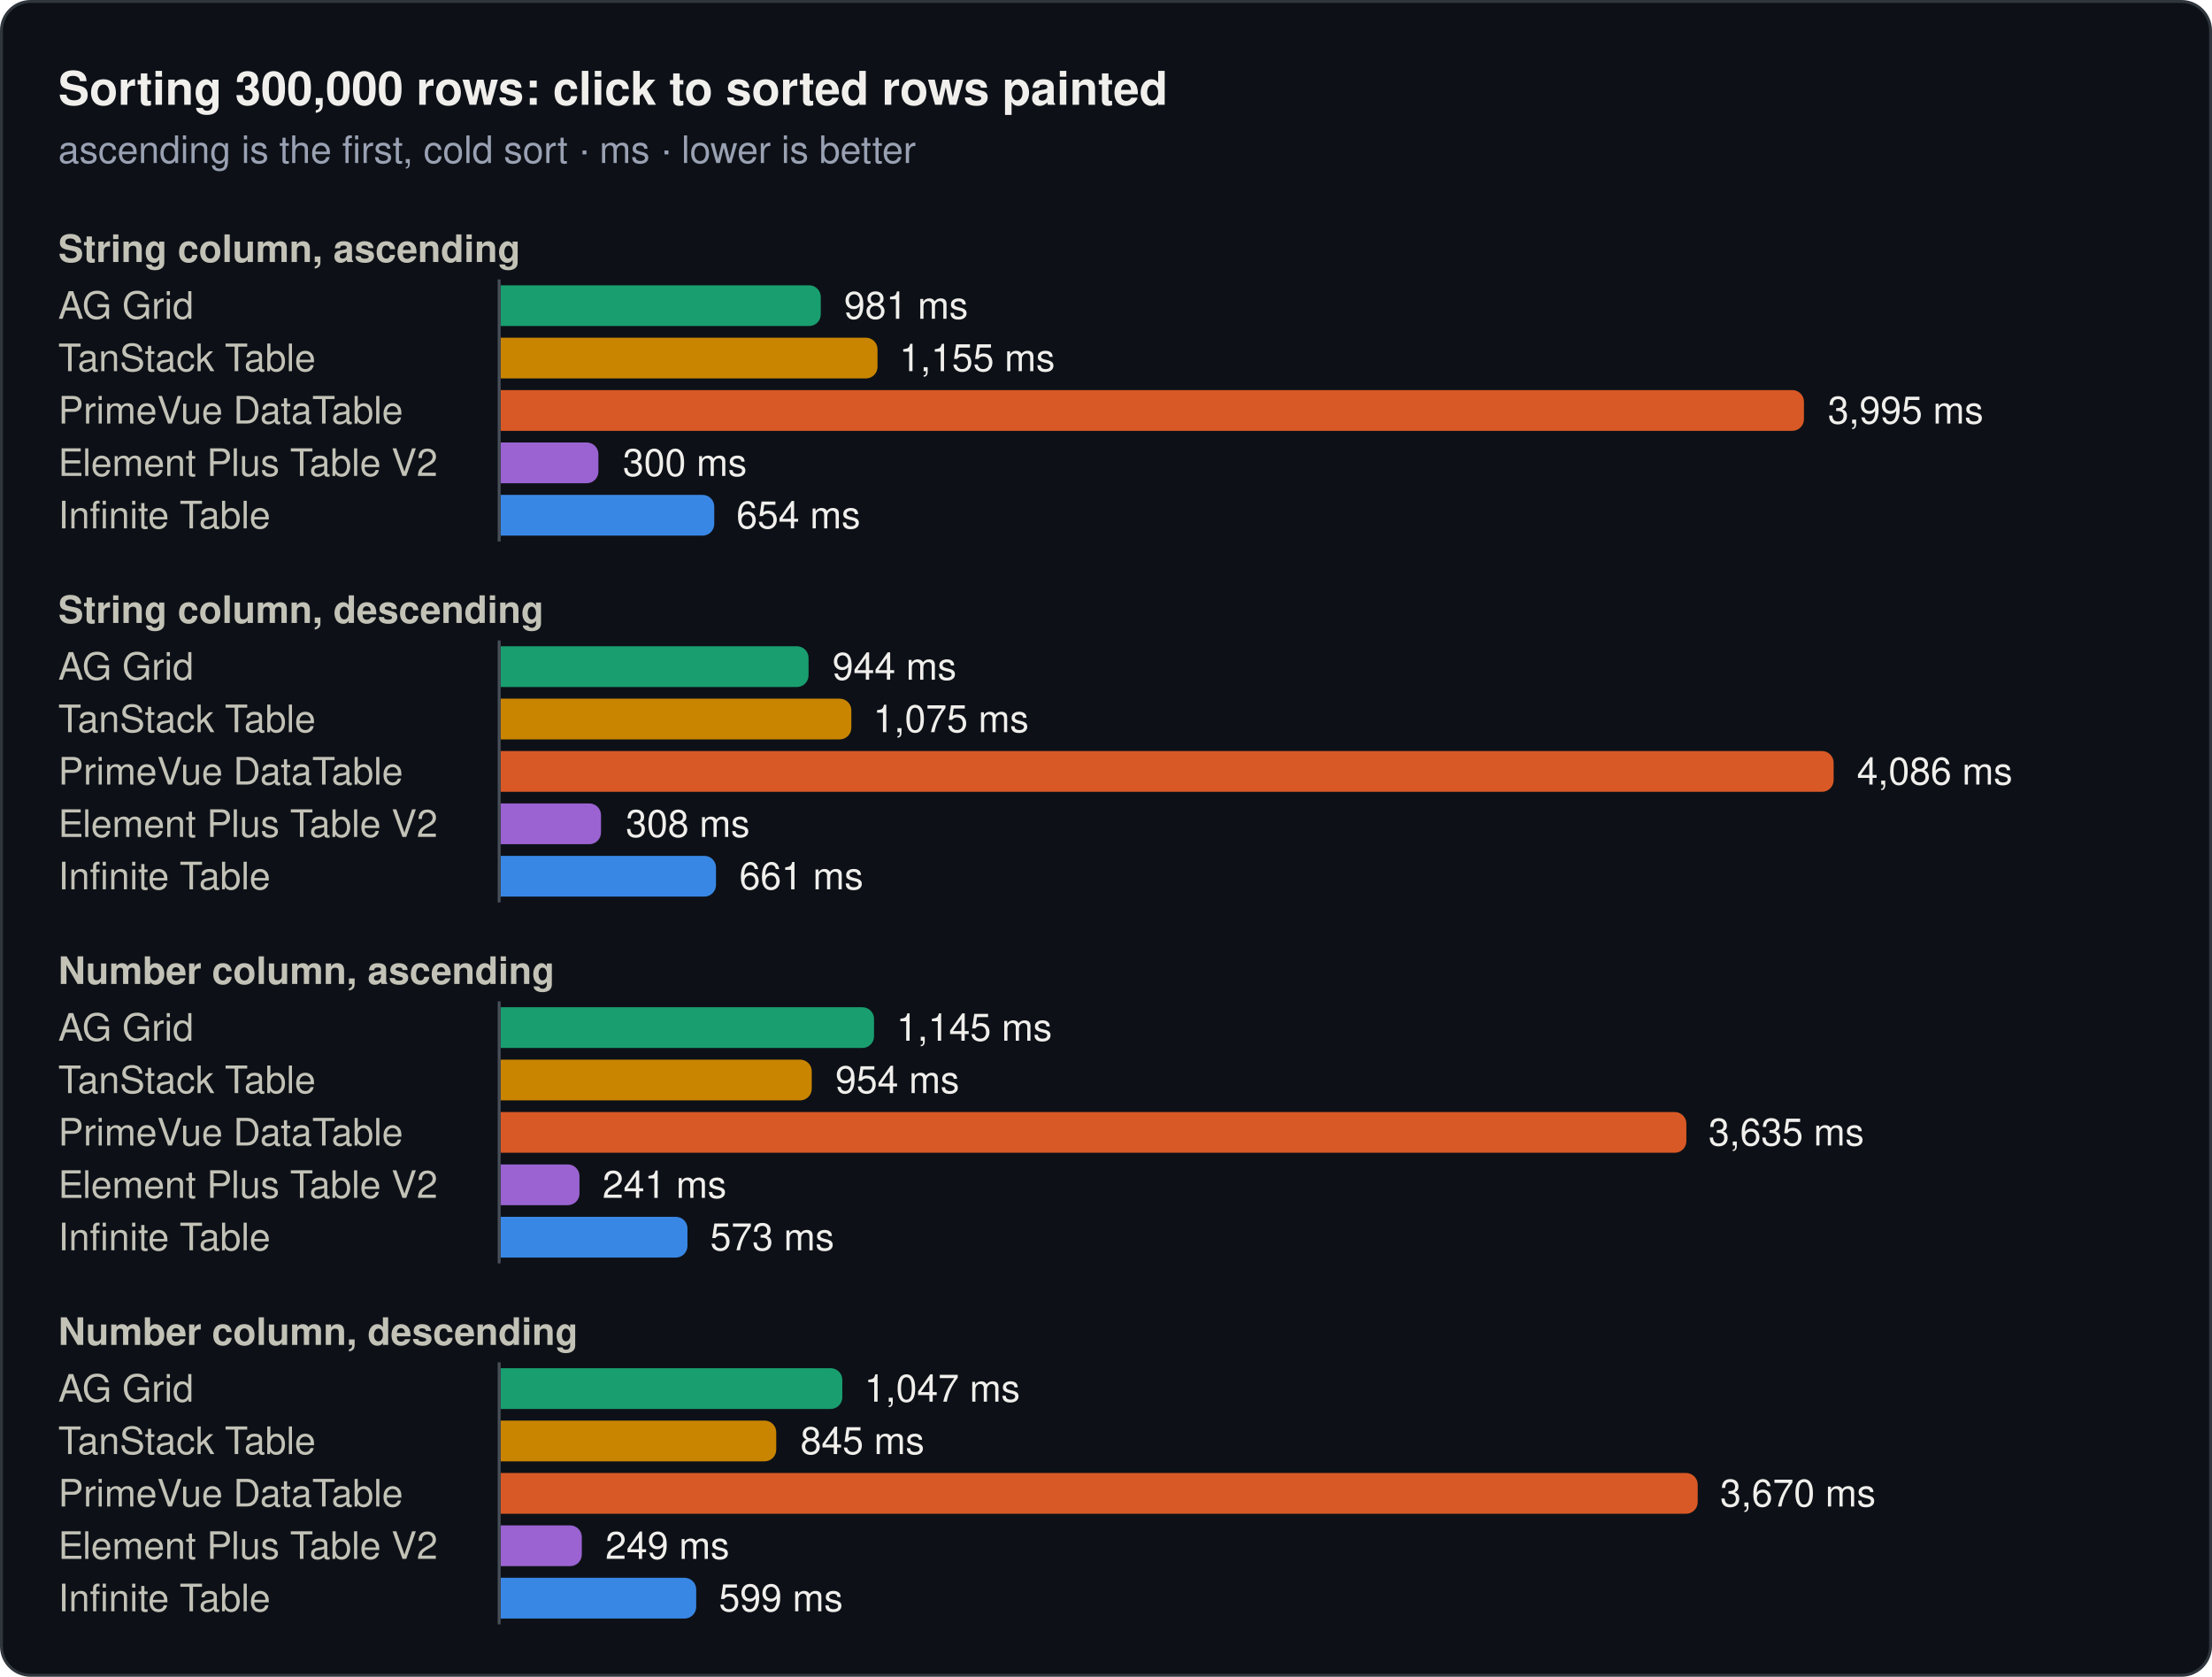
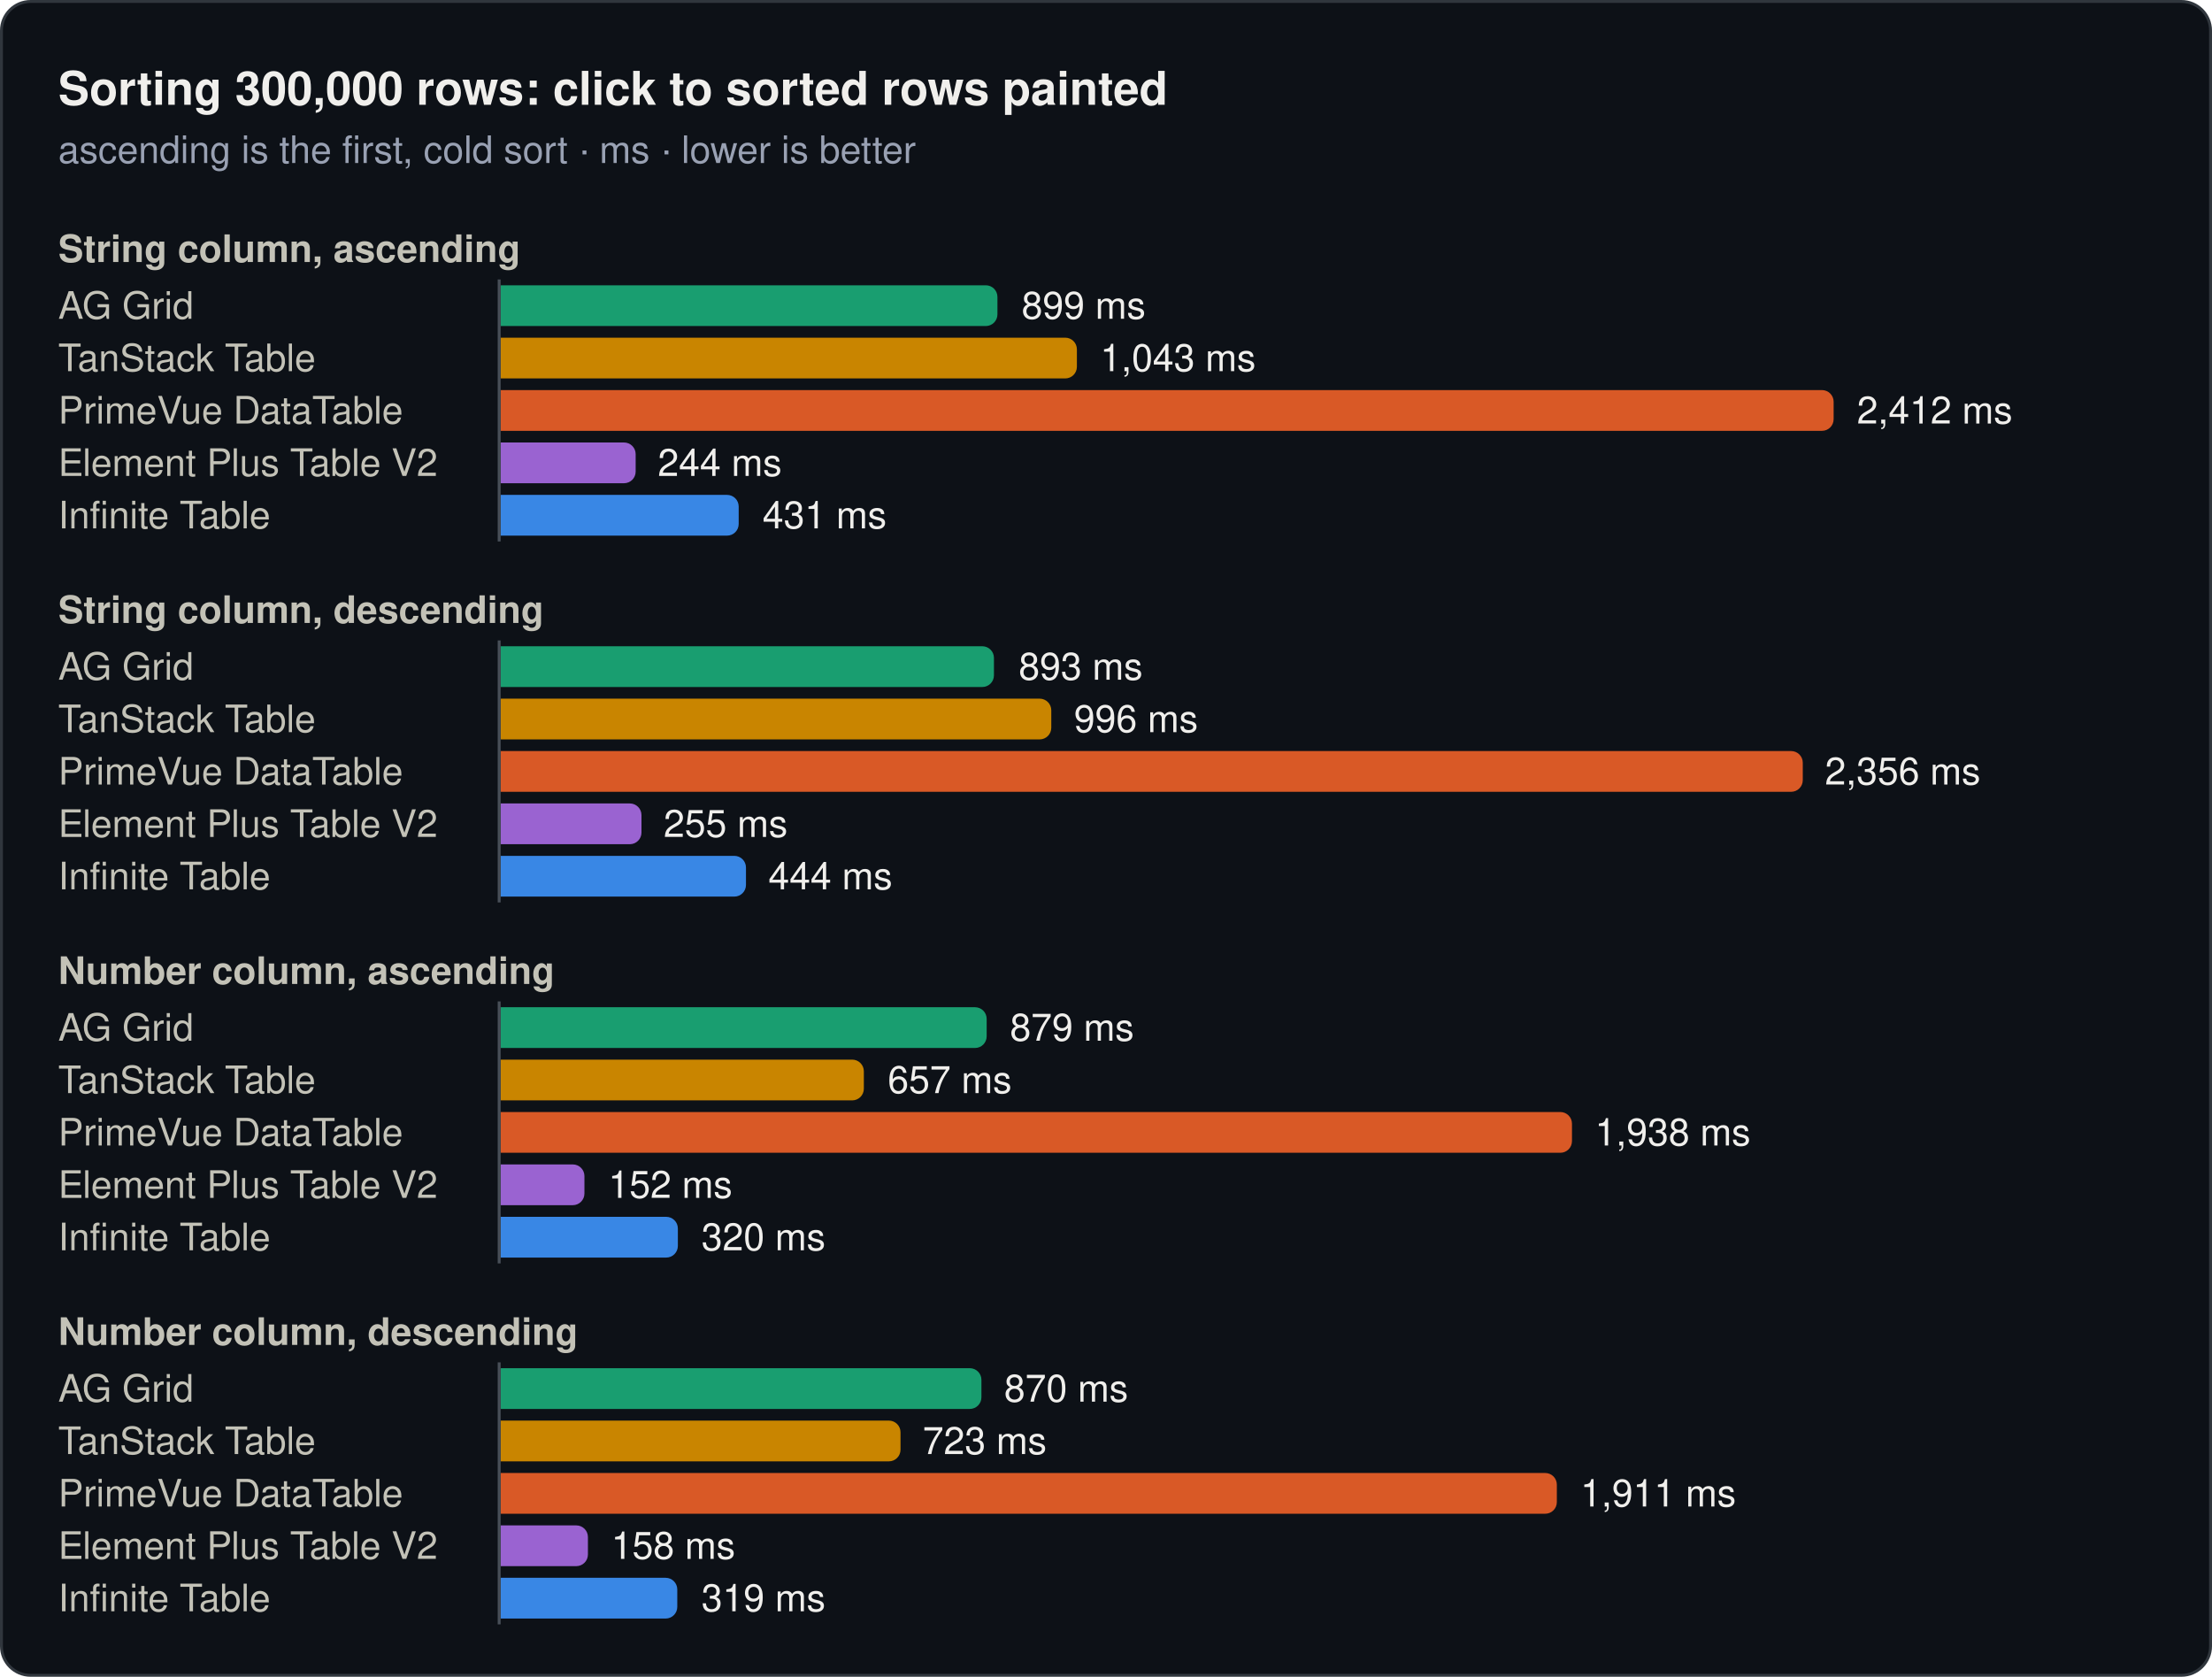
<svg xmlns="http://www.w3.org/2000/svg" width="760" height="576" viewBox="0 0 760 576" role="img">
  <rect x="0.5" y="0.5" width="759" height="575" rx="10" fill="#0d1117" stroke="#30363d" />
  <text x="20" y="36" font-family="system-ui, -apple-system, 'Segoe UI', Helvetica, Arial, sans-serif" font-size="16" font-weight="600" fill="#f0efec">Sorting 300,000 rows: click to sorted rows painted</text>
  <text x="20" y="56" font-family="system-ui, -apple-system, 'Segoe UI', Helvetica, Arial, sans-serif" font-size="13" fill="#99a1b3">ascending is the first, cold sort · ms · lower is better</text>
  <text x="20" y="90" font-family="system-ui, -apple-system, 'Segoe UI', Helvetica, Arial, sans-serif" font-size="13" font-weight="600" fill="#c3c2b7">String column, ascending</text>
  <text x="20" y="109.5" font-family="system-ui, -apple-system, 'Segoe UI', Helvetica, Arial, sans-serif" font-size="13" fill="#c3c2b7">AG Grid</text>
-   <path d="M172,98H278a4,4 0 0 1 4,4V108a4,4 0 0 1 -4,4H172Z" fill="#199e70" />
-   <text x="290" y="109.5" font-family="system-ui, -apple-system, 'Segoe UI', Helvetica, Arial, sans-serif" font-size="13" fill="#f0efec">981 ms</text>
+   <path d="M172,98H338.7a4,4 0 0 1 4,4V108a4,4 0 0 1 -4,4H172Z" fill="#199e70" />
+   <text x="351" y="109.5" font-family="system-ui, -apple-system, 'Segoe UI', Helvetica, Arial, sans-serif" font-size="13" fill="#f0efec">899 ms</text>
  <text x="20" y="127.5" font-family="system-ui, -apple-system, 'Segoe UI', Helvetica, Arial, sans-serif" font-size="13" fill="#c3c2b7">TanStack Table</text>
-   <path d="M172,116H297.5a4,4 0 0 1 4,4V126a4,4 0 0 1 -4,4H172Z" fill="#c98500" />
-   <text x="309" y="127.5" font-family="system-ui, -apple-system, 'Segoe UI', Helvetica, Arial, sans-serif" font-size="13" fill="#f0efec">1,155 ms</text>
+   <path d="M172,116H366a4,4 0 0 1 4,4V126a4,4 0 0 1 -4,4H172Z" fill="#c98500" />
+   <text x="378" y="127.5" font-family="system-ui, -apple-system, 'Segoe UI', Helvetica, Arial, sans-serif" font-size="13" fill="#f0efec">1,043 ms</text>
  <text x="20" y="145.5" font-family="system-ui, -apple-system, 'Segoe UI', Helvetica, Arial, sans-serif" font-size="13" fill="#c3c2b7">PrimeVue DataTable</text>
-   <path d="M172,134H615.8a4,4 0 0 1 4,4V144a4,4 0 0 1 -4,4H172Z" fill="#d95926" />
-   <text x="628" y="145.5" font-family="system-ui, -apple-system, 'Segoe UI', Helvetica, Arial, sans-serif" font-size="13" fill="#f0efec">3,995 ms</text>
+   <path d="M172,134H626a4,4 0 0 1 4,4V144a4,4 0 0 1 -4,4H172Z" fill="#d95926" />
+   <text x="638" y="145.5" font-family="system-ui, -apple-system, 'Segoe UI', Helvetica, Arial, sans-serif" font-size="13" fill="#f0efec">2,412 ms</text>
  <text x="20" y="163.5" font-family="system-ui, -apple-system, 'Segoe UI', Helvetica, Arial, sans-serif" font-size="13" fill="#c3c2b7">Element Plus Table V2</text>
-   <path d="M172,152H201.6a4,4 0 0 1 4,4V162a4,4 0 0 1 -4,4H172Z" fill="#9a63d1" />
-   <text x="214" y="163.5" font-family="system-ui, -apple-system, 'Segoe UI', Helvetica, Arial, sans-serif" font-size="13" fill="#f0efec">300 ms</text>
+   <path d="M172,152H214.4a4,4 0 0 1 4,4V162a4,4 0 0 1 -4,4H172Z" fill="#9a63d1" />
+   <text x="226" y="163.5" font-family="system-ui, -apple-system, 'Segoe UI', Helvetica, Arial, sans-serif" font-size="13" fill="#f0efec">244 ms</text>
  <text x="20" y="181.5" font-family="system-ui, -apple-system, 'Segoe UI', Helvetica, Arial, sans-serif" font-size="13" fill="#c3c2b7">Infinite Table</text>
-   <path d="M172,170H241.4a4,4 0 0 1 4,4V180a4,4 0 0 1 -4,4H172Z" fill="#3987e5" />
-   <text x="253" y="181.5" font-family="system-ui, -apple-system, 'Segoe UI', Helvetica, Arial, sans-serif" font-size="13" fill="#f0efec">654 ms</text>
+   <path d="M172,170H249.8a4,4 0 0 1 4,4V180a4,4 0 0 1 -4,4H172Z" fill="#3987e5" />
+   <text x="262" y="181.5" font-family="system-ui, -apple-system, 'Segoe UI', Helvetica, Arial, sans-serif" font-size="13" fill="#f0efec">431 ms</text>
  <line x1="171.5" y1="96" x2="171.5" y2="186" stroke="#484f58" stroke-width="1" />
  <text x="20" y="214" font-family="system-ui, -apple-system, 'Segoe UI', Helvetica, Arial, sans-serif" font-size="13" font-weight="600" fill="#c3c2b7">String column, descending</text>
  <text x="20" y="233.5" font-family="system-ui, -apple-system, 'Segoe UI', Helvetica, Arial, sans-serif" font-size="13" fill="#c3c2b7">AG Grid</text>
-   <path d="M172,222H273.8a4,4 0 0 1 4,4V232a4,4 0 0 1 -4,4H172Z" fill="#199e70" />
-   <text x="286" y="233.5" font-family="system-ui, -apple-system, 'Segoe UI', Helvetica, Arial, sans-serif" font-size="13" fill="#f0efec">944 ms</text>
+   <path d="M172,222H337.5a4,4 0 0 1 4,4V232a4,4 0 0 1 -4,4H172Z" fill="#199e70" />
+   <text x="350" y="233.5" font-family="system-ui, -apple-system, 'Segoe UI', Helvetica, Arial, sans-serif" font-size="13" fill="#f0efec">893 ms</text>
  <text x="20" y="251.5" font-family="system-ui, -apple-system, 'Segoe UI', Helvetica, Arial, sans-serif" font-size="13" fill="#c3c2b7">TanStack Table</text>
-   <path d="M172,240H288.5a4,4 0 0 1 4,4V250a4,4 0 0 1 -4,4H172Z" fill="#c98500" />
-   <text x="300" y="251.5" font-family="system-ui, -apple-system, 'Segoe UI', Helvetica, Arial, sans-serif" font-size="13" fill="#f0efec">1,075 ms</text>
+   <path d="M172,240H357.2a4,4 0 0 1 4,4V250a4,4 0 0 1 -4,4H172Z" fill="#c98500" />
+   <text x="369" y="251.5" font-family="system-ui, -apple-system, 'Segoe UI', Helvetica, Arial, sans-serif" font-size="13" fill="#f0efec">996 ms</text>
  <text x="20" y="269.5" font-family="system-ui, -apple-system, 'Segoe UI', Helvetica, Arial, sans-serif" font-size="13" fill="#c3c2b7">PrimeVue DataTable</text>
-   <path d="M172,258H626a4,4 0 0 1 4,4V268a4,4 0 0 1 -4,4H172Z" fill="#d95926" />
-   <text x="638" y="269.5" font-family="system-ui, -apple-system, 'Segoe UI', Helvetica, Arial, sans-serif" font-size="13" fill="#f0efec">4,086 ms</text>
+   <path d="M172,258H615.4a4,4 0 0 1 4,4V268a4,4 0 0 1 -4,4H172Z" fill="#d95926" />
+   <text x="627" y="269.5" font-family="system-ui, -apple-system, 'Segoe UI', Helvetica, Arial, sans-serif" font-size="13" fill="#f0efec">2,356 ms</text>
  <text x="20" y="287.5" font-family="system-ui, -apple-system, 'Segoe UI', Helvetica, Arial, sans-serif" font-size="13" fill="#c3c2b7">Element Plus Table V2</text>
-   <path d="M172,276H202.5a4,4 0 0 1 4,4V286a4,4 0 0 1 -4,4H172Z" fill="#9a63d1" />
-   <text x="215" y="287.5" font-family="system-ui, -apple-system, 'Segoe UI', Helvetica, Arial, sans-serif" font-size="13" fill="#f0efec">308 ms</text>
+   <path d="M172,276H216.4a4,4 0 0 1 4,4V286a4,4 0 0 1 -4,4H172Z" fill="#9a63d1" />
+   <text x="228" y="287.5" font-family="system-ui, -apple-system, 'Segoe UI', Helvetica, Arial, sans-serif" font-size="13" fill="#f0efec">255 ms</text>
  <text x="20" y="305.5" font-family="system-ui, -apple-system, 'Segoe UI', Helvetica, Arial, sans-serif" font-size="13" fill="#c3c2b7">Infinite Table</text>
-   <path d="M172,294H242a4,4 0 0 1 4,4V304a4,4 0 0 1 -4,4H172Z" fill="#3987e5" />
-   <text x="254" y="305.5" font-family="system-ui, -apple-system, 'Segoe UI', Helvetica, Arial, sans-serif" font-size="13" fill="#f0efec">661 ms</text>
+   <path d="M172,294H252.3a4,4 0 0 1 4,4V304a4,4 0 0 1 -4,4H172Z" fill="#3987e5" />
+   <text x="264" y="305.5" font-family="system-ui, -apple-system, 'Segoe UI', Helvetica, Arial, sans-serif" font-size="13" fill="#f0efec">444 ms</text>
  <line x1="171.5" y1="220" x2="171.5" y2="310" stroke="#484f58" stroke-width="1" />
  <text x="20" y="338" font-family="system-ui, -apple-system, 'Segoe UI', Helvetica, Arial, sans-serif" font-size="13" font-weight="600" fill="#c3c2b7">Number column, ascending</text>
  <text x="20" y="357.5" font-family="system-ui, -apple-system, 'Segoe UI', Helvetica, Arial, sans-serif" font-size="13" fill="#c3c2b7">AG Grid</text>
-   <path d="M172,346H296.3a4,4 0 0 1 4,4V356a4,4 0 0 1 -4,4H172Z" fill="#199e70" />
-   <text x="308" y="357.5" font-family="system-ui, -apple-system, 'Segoe UI', Helvetica, Arial, sans-serif" font-size="13" fill="#f0efec">1,145 ms</text>
+   <path d="M172,346H335a4,4 0 0 1 4,4V356a4,4 0 0 1 -4,4H172Z" fill="#199e70" />
+   <text x="347" y="357.5" font-family="system-ui, -apple-system, 'Segoe UI', Helvetica, Arial, sans-serif" font-size="13" fill="#f0efec">879 ms</text>
  <text x="20" y="375.5" font-family="system-ui, -apple-system, 'Segoe UI', Helvetica, Arial, sans-serif" font-size="13" fill="#c3c2b7">TanStack Table</text>
-   <path d="M172,364H274.9a4,4 0 0 1 4,4V374a4,4 0 0 1 -4,4H172Z" fill="#c98500" />
-   <text x="287" y="375.5" font-family="system-ui, -apple-system, 'Segoe UI', Helvetica, Arial, sans-serif" font-size="13" fill="#f0efec">954 ms</text>
+   <path d="M172,364H292.8a4,4 0 0 1 4,4V374a4,4 0 0 1 -4,4H172Z" fill="#c98500" />
+   <text x="305" y="375.5" font-family="system-ui, -apple-system, 'Segoe UI', Helvetica, Arial, sans-serif" font-size="13" fill="#f0efec">657 ms</text>
  <text x="20" y="393.5" font-family="system-ui, -apple-system, 'Segoe UI', Helvetica, Arial, sans-serif" font-size="13" fill="#c3c2b7">PrimeVue DataTable</text>
-   <path d="M172,382H575.4a4,4 0 0 1 4,4V392a4,4 0 0 1 -4,4H172Z" fill="#d95926" />
-   <text x="587" y="393.5" font-family="system-ui, -apple-system, 'Segoe UI', Helvetica, Arial, sans-serif" font-size="13" fill="#f0efec">3,635 ms</text>
+   <path d="M172,382H536.1a4,4 0 0 1 4,4V392a4,4 0 0 1 -4,4H172Z" fill="#d95926" />
+   <text x="548" y="393.5" font-family="system-ui, -apple-system, 'Segoe UI', Helvetica, Arial, sans-serif" font-size="13" fill="#f0efec">1,938 ms</text>
  <text x="20" y="411.5" font-family="system-ui, -apple-system, 'Segoe UI', Helvetica, Arial, sans-serif" font-size="13" fill="#c3c2b7">Element Plus Table V2</text>
-   <path d="M172,400H195.1a4,4 0 0 1 4,4V410a4,4 0 0 1 -4,4H172Z" fill="#9a63d1" />
-   <text x="207" y="411.5" font-family="system-ui, -apple-system, 'Segoe UI', Helvetica, Arial, sans-serif" font-size="13" fill="#f0efec">241 ms</text>
+   <path d="M172,400H196.8a4,4 0 0 1 4,4V410a4,4 0 0 1 -4,4H172Z" fill="#9a63d1" />
+   <text x="209" y="411.5" font-family="system-ui, -apple-system, 'Segoe UI', Helvetica, Arial, sans-serif" font-size="13" fill="#f0efec">152 ms</text>
  <text x="20" y="429.5" font-family="system-ui, -apple-system, 'Segoe UI', Helvetica, Arial, sans-serif" font-size="13" fill="#c3c2b7">Infinite Table</text>
-   <path d="M172,418H232.2a4,4 0 0 1 4,4V428a4,4 0 0 1 -4,4H172Z" fill="#3987e5" />
-   <text x="244" y="429.5" font-family="system-ui, -apple-system, 'Segoe UI', Helvetica, Arial, sans-serif" font-size="13" fill="#f0efec">573 ms</text>
+   <path d="M172,418H228.9a4,4 0 0 1 4,4V428a4,4 0 0 1 -4,4H172Z" fill="#3987e5" />
+   <text x="241" y="429.5" font-family="system-ui, -apple-system, 'Segoe UI', Helvetica, Arial, sans-serif" font-size="13" fill="#f0efec">320 ms</text>
  <line x1="171.5" y1="344" x2="171.5" y2="434" stroke="#484f58" stroke-width="1" />
  <text x="20" y="462" font-family="system-ui, -apple-system, 'Segoe UI', Helvetica, Arial, sans-serif" font-size="13" font-weight="600" fill="#c3c2b7">Number column, descending</text>
  <text x="20" y="481.5" font-family="system-ui, -apple-system, 'Segoe UI', Helvetica, Arial, sans-serif" font-size="13" fill="#c3c2b7">AG Grid</text>
-   <path d="M172,470H285.4a4,4 0 0 1 4,4V480a4,4 0 0 1 -4,4H172Z" fill="#199e70" />
-   <text x="297" y="481.5" font-family="system-ui, -apple-system, 'Segoe UI', Helvetica, Arial, sans-serif" font-size="13" fill="#f0efec">1,047 ms</text>
+   <path d="M172,470H333.2a4,4 0 0 1 4,4V480a4,4 0 0 1 -4,4H172Z" fill="#199e70" />
+   <text x="345" y="481.5" font-family="system-ui, -apple-system, 'Segoe UI', Helvetica, Arial, sans-serif" font-size="13" fill="#f0efec">870 ms</text>
  <text x="20" y="499.5" font-family="system-ui, -apple-system, 'Segoe UI', Helvetica, Arial, sans-serif" font-size="13" fill="#c3c2b7">TanStack Table</text>
-   <path d="M172,488H262.7a4,4 0 0 1 4,4V498a4,4 0 0 1 -4,4H172Z" fill="#c98500" />
-   <text x="275" y="499.5" font-family="system-ui, -apple-system, 'Segoe UI', Helvetica, Arial, sans-serif" font-size="13" fill="#f0efec">845 ms</text>
+   <path d="M172,488H305.4a4,4 0 0 1 4,4V498a4,4 0 0 1 -4,4H172Z" fill="#c98500" />
+   <text x="317" y="499.5" font-family="system-ui, -apple-system, 'Segoe UI', Helvetica, Arial, sans-serif" font-size="13" fill="#f0efec">723 ms</text>
  <text x="20" y="517.5" font-family="system-ui, -apple-system, 'Segoe UI', Helvetica, Arial, sans-serif" font-size="13" fill="#c3c2b7">PrimeVue DataTable</text>
-   <path d="M172,506H579.3a4,4 0 0 1 4,4V516a4,4 0 0 1 -4,4H172Z" fill="#d95926" />
-   <text x="591" y="517.5" font-family="system-ui, -apple-system, 'Segoe UI', Helvetica, Arial, sans-serif" font-size="13" fill="#f0efec">3,670 ms</text>
+   <path d="M172,506H530.9a4,4 0 0 1 4,4V516a4,4 0 0 1 -4,4H172Z" fill="#d95926" />
+   <text x="543" y="517.5" font-family="system-ui, -apple-system, 'Segoe UI', Helvetica, Arial, sans-serif" font-size="13" fill="#f0efec">1,911 ms</text>
  <text x="20" y="535.5" font-family="system-ui, -apple-system, 'Segoe UI', Helvetica, Arial, sans-serif" font-size="13" fill="#c3c2b7">Element Plus Table V2</text>
-   <path d="M172,524H195.9a4,4 0 0 1 4,4V534a4,4 0 0 1 -4,4H172Z" fill="#9a63d1" />
-   <text x="208" y="535.5" font-family="system-ui, -apple-system, 'Segoe UI', Helvetica, Arial, sans-serif" font-size="13" fill="#f0efec">249 ms</text>
+   <path d="M172,524H198a4,4 0 0 1 4,4V534a4,4 0 0 1 -4,4H172Z" fill="#9a63d1" />
+   <text x="210" y="535.5" font-family="system-ui, -apple-system, 'Segoe UI', Helvetica, Arial, sans-serif" font-size="13" fill="#f0efec">158 ms</text>
  <text x="20" y="553.5" font-family="system-ui, -apple-system, 'Segoe UI', Helvetica, Arial, sans-serif" font-size="13" fill="#c3c2b7">Infinite Table</text>
-   <path d="M172,542H235.2a4,4 0 0 1 4,4V552a4,4 0 0 1 -4,4H172Z" fill="#3987e5" />
-   <text x="247" y="553.5" font-family="system-ui, -apple-system, 'Segoe UI', Helvetica, Arial, sans-serif" font-size="13" fill="#f0efec">599 ms</text>
+   <path d="M172,542H228.7a4,4 0 0 1 4,4V552a4,4 0 0 1 -4,4H172Z" fill="#3987e5" />
+   <text x="241" y="553.5" font-family="system-ui, -apple-system, 'Segoe UI', Helvetica, Arial, sans-serif" font-size="13" fill="#f0efec">319 ms</text>
  <line x1="171.5" y1="468" x2="171.5" y2="558" stroke="#484f58" stroke-width="1" />
</svg>
